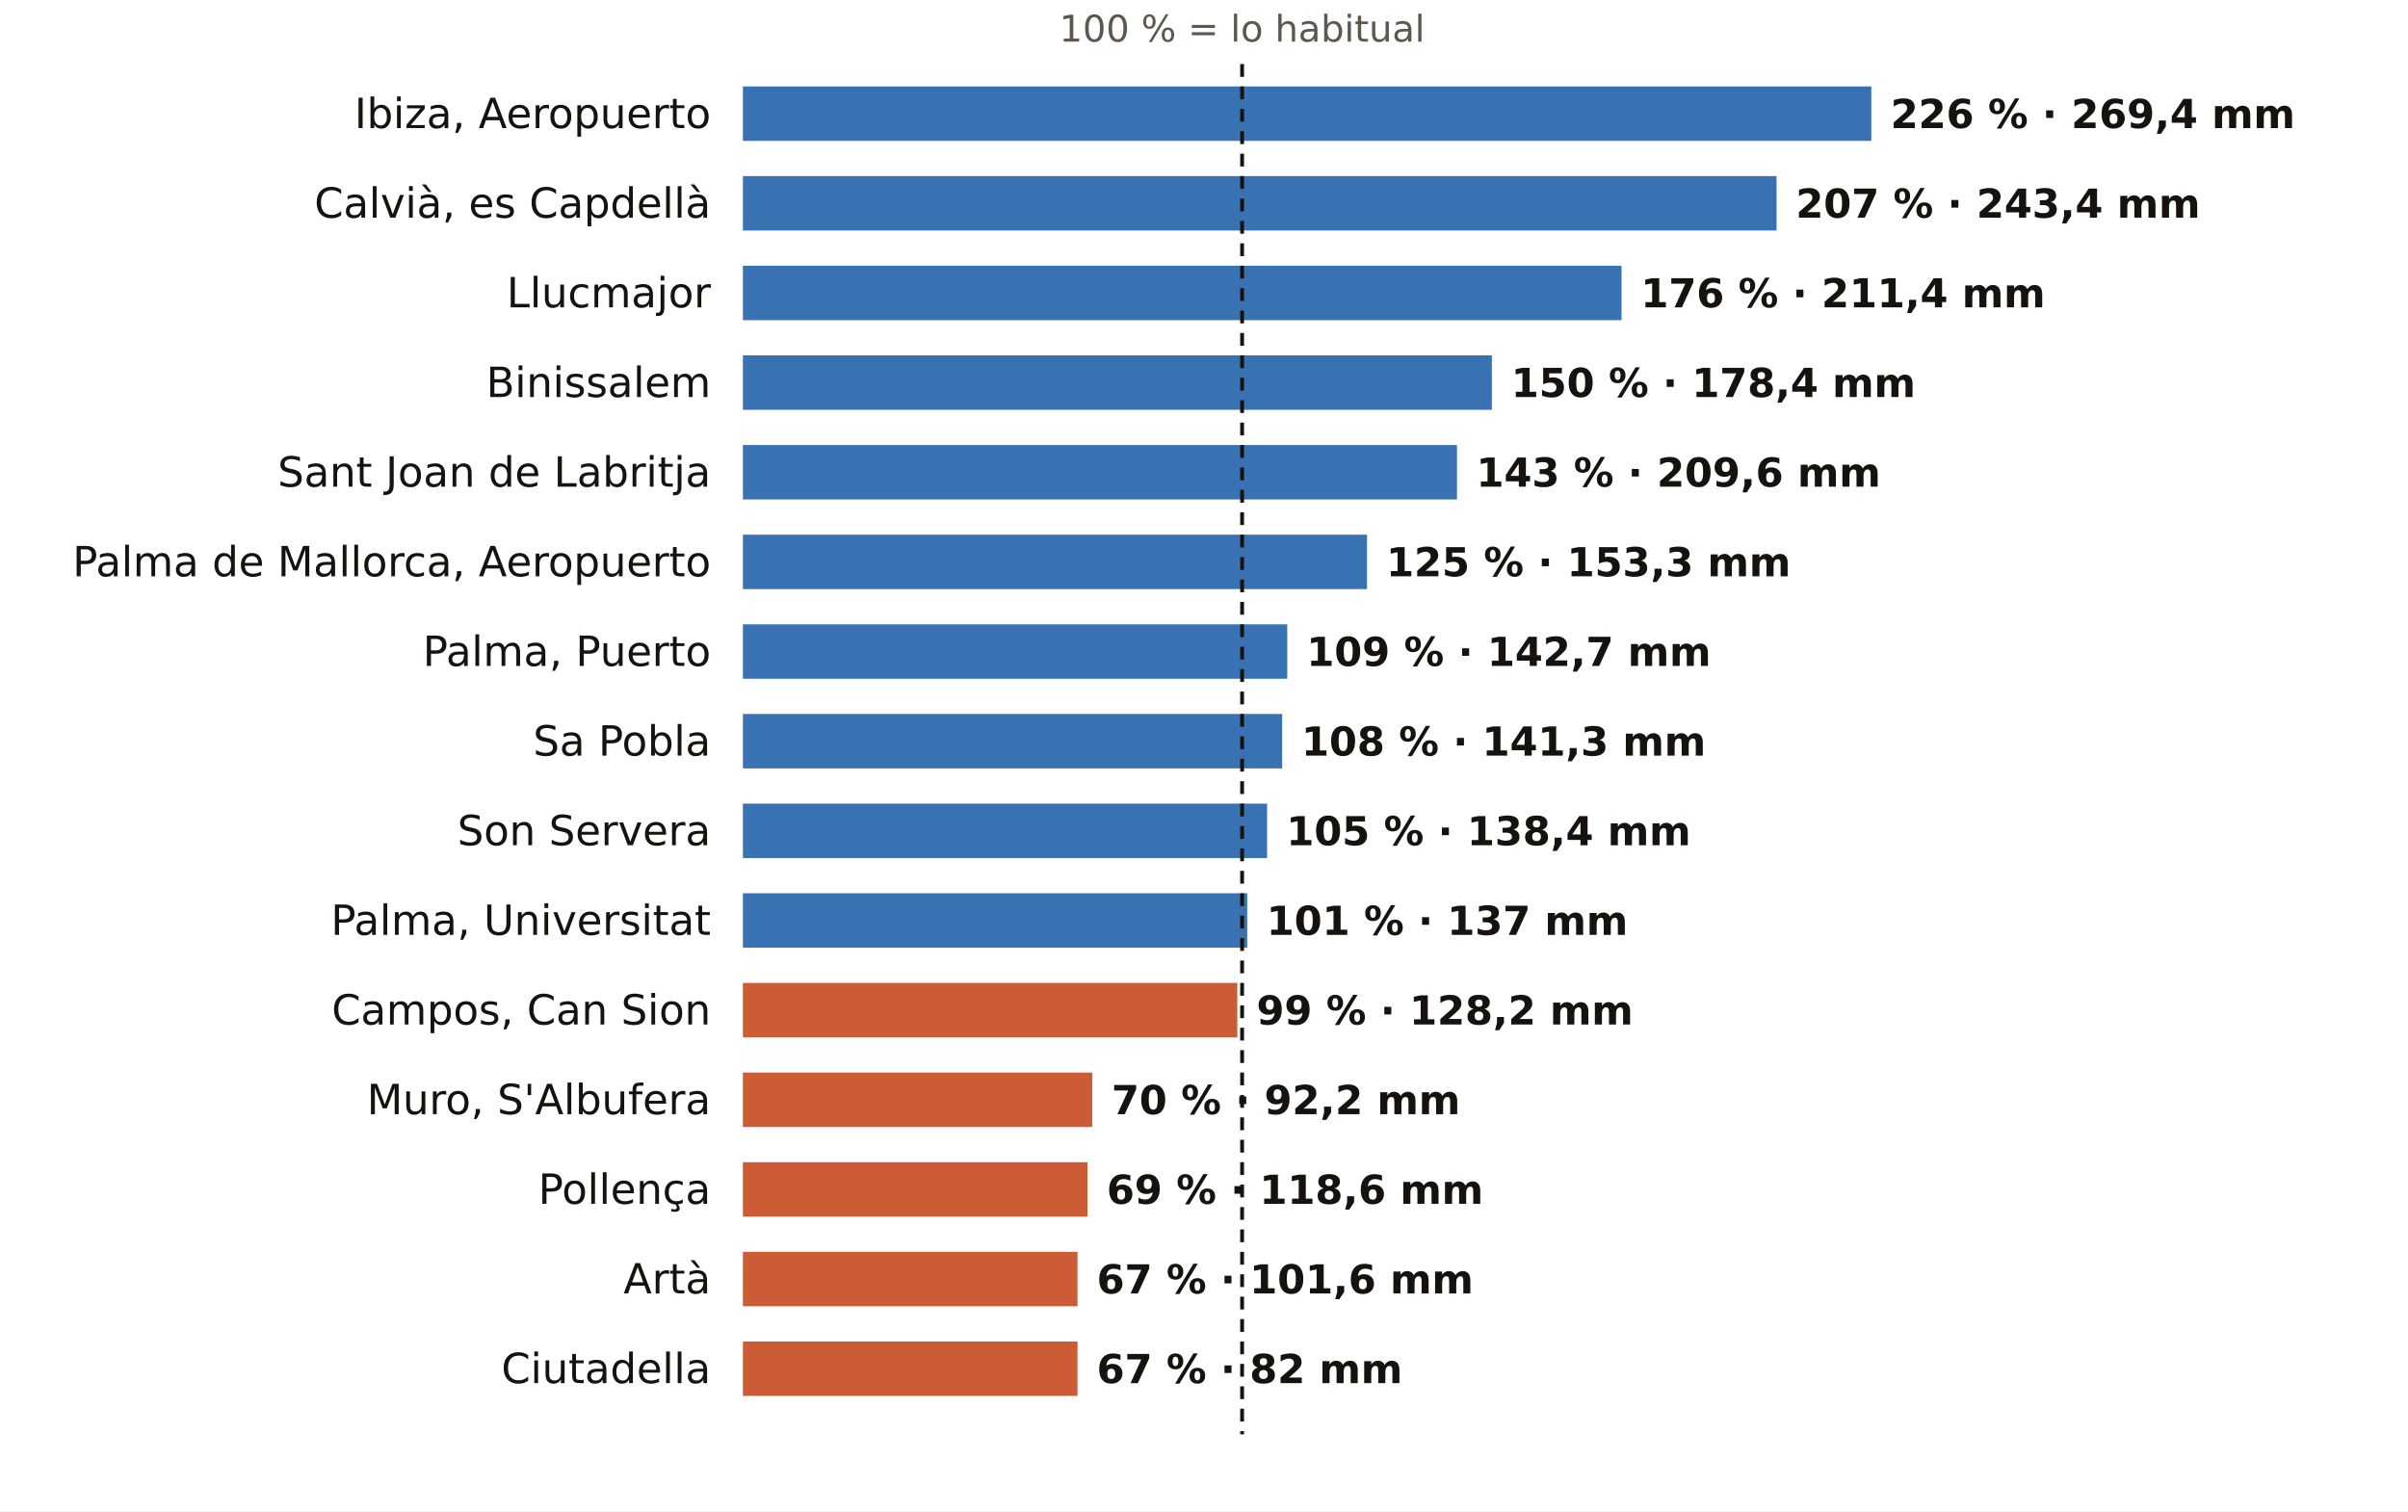
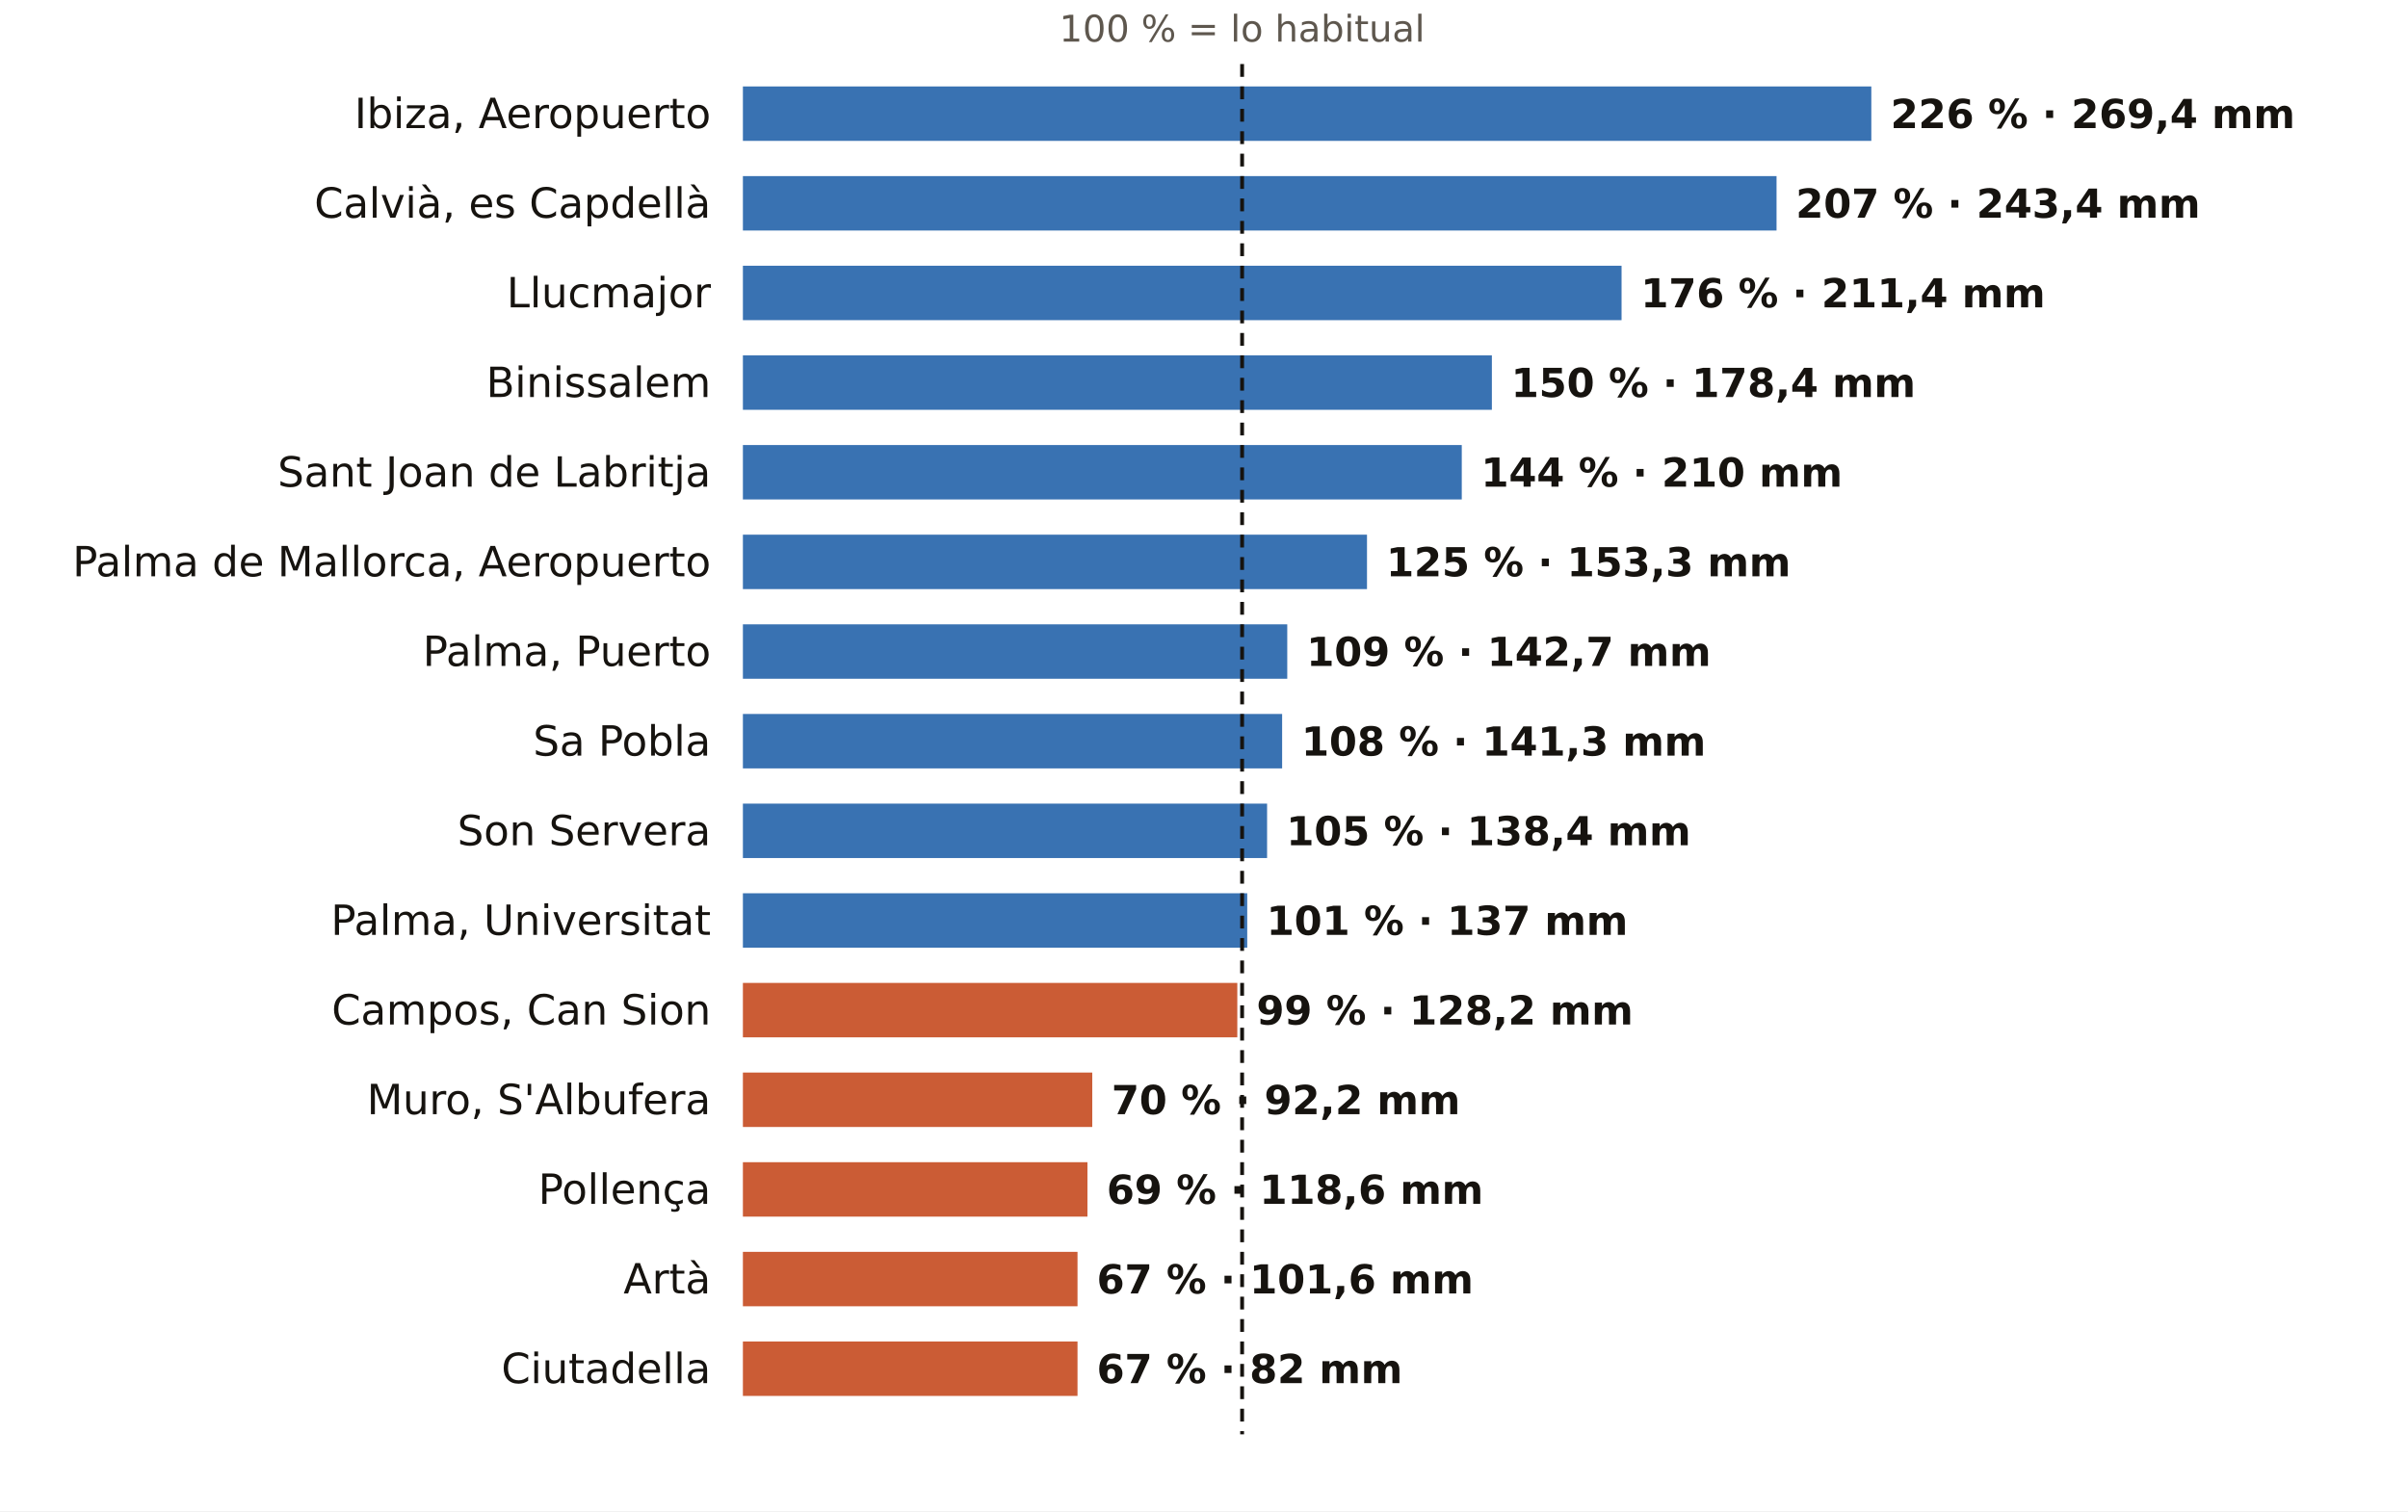
<svg xmlns="http://www.w3.org/2000/svg" viewBox="0 0 752 472" width="752" height="472" role="img" aria-label="El otoño en los pluviómetros de AEMET de Illes Balears: % de lo habitual">
  <rect width="752" height="472" fill="#FFFFFF" />
  <text x="387.9" y="13.0" font-size="11.5" fill="#5E574E" text-anchor="middle" font-weight="400" font-family="Public Sans, DejaVu Sans, Arial, sans-serif">100 % = lo habitual</text>
  <text x="222.0" y="40.0" font-size="13" fill="#16130F" text-anchor="end" font-weight="500" font-family="Public Sans, DejaVu Sans, Arial, sans-serif">Ibiza, Aeropuerto</text>
  <rect x="232" y="27" width="352.4" height="17" fill="#1F5FA8" opacity="0.88" />
  <text x="590.4" y="40.0" font-size="12.5" fill="#16130F" text-anchor="start" font-weight="600" font-family="Public Sans, DejaVu Sans, Arial, sans-serif">226 % · 269,4 mm</text>
  <text x="222.0" y="68.0" font-size="13" fill="#16130F" text-anchor="end" font-weight="500" font-family="Public Sans, DejaVu Sans, Arial, sans-serif">Calvià, es Capdellà</text>
  <rect x="232" y="55" width="322.8" height="17" fill="#1F5FA8" opacity="0.88" />
  <text x="560.8" y="68.0" font-size="12.5" fill="#16130F" text-anchor="start" font-weight="600" font-family="Public Sans, DejaVu Sans, Arial, sans-serif">207 % · 243,4 mm</text>
  <text x="222.0" y="96.0" font-size="13" fill="#16130F" text-anchor="end" font-weight="500" font-family="Public Sans, DejaVu Sans, Arial, sans-serif">Llucmajor</text>
  <rect x="232" y="83" width="274.4" height="17" fill="#1F5FA8" opacity="0.88" />
  <text x="512.4" y="96.0" font-size="12.5" fill="#16130F" text-anchor="start" font-weight="600" font-family="Public Sans, DejaVu Sans, Arial, sans-serif">176 % · 211,4 mm</text>
  <text x="222.0" y="124.0" font-size="13" fill="#16130F" text-anchor="end" font-weight="500" font-family="Public Sans, DejaVu Sans, Arial, sans-serif">Binissalem</text>
  <rect x="232" y="111" width="233.9" height="17" fill="#1F5FA8" opacity="0.88" />
  <text x="471.9" y="124.0" font-size="12.5" fill="#16130F" text-anchor="start" font-weight="600" font-family="Public Sans, DejaVu Sans, Arial, sans-serif">150 % · 178,4 mm</text>
  <text x="222.0" y="152.0" font-size="13" fill="#16130F" text-anchor="end" font-weight="500" font-family="Public Sans, DejaVu Sans, Arial, sans-serif">Sant Joan de Labritja</text>
-   <rect x="232" y="139" width="223.0" height="17" fill="#1F5FA8" opacity="0.88" />
-   <text x="461.0" y="152.0" font-size="12.5" fill="#16130F" text-anchor="start" font-weight="600" font-family="Public Sans, DejaVu Sans, Arial, sans-serif">143 % · 209,6 mm</text>
+   <rect x="232" y="139" width="224.5" height="17" fill="#1F5FA8" opacity="0.88" />
+   <text x="462.5" y="152.0" font-size="12.5" fill="#16130F" text-anchor="start" font-weight="600" font-family="Public Sans, DejaVu Sans, Arial, sans-serif">144 % · 210 mm</text>
  <text x="222.0" y="180.0" font-size="13" fill="#16130F" text-anchor="end" font-weight="500" font-family="Public Sans, DejaVu Sans, Arial, sans-serif">Palma de Mallorca, Aeropuerto</text>
  <rect x="232" y="167" width="194.9" height="17" fill="#1F5FA8" opacity="0.88" />
  <text x="432.9" y="180.0" font-size="12.5" fill="#16130F" text-anchor="start" font-weight="600" font-family="Public Sans, DejaVu Sans, Arial, sans-serif">125 % · 153,3 mm</text>
  <text x="222.0" y="208.0" font-size="13" fill="#16130F" text-anchor="end" font-weight="500" font-family="Public Sans, DejaVu Sans, Arial, sans-serif">Palma, Puerto</text>
  <rect x="232" y="195" width="170.0" height="17" fill="#1F5FA8" opacity="0.88" />
  <text x="408.0" y="208.0" font-size="12.5" fill="#16130F" text-anchor="start" font-weight="600" font-family="Public Sans, DejaVu Sans, Arial, sans-serif">109 % · 142,7 mm</text>
  <text x="222.0" y="236.0" font-size="13" fill="#16130F" text-anchor="end" font-weight="500" font-family="Public Sans, DejaVu Sans, Arial, sans-serif">Sa Pobla</text>
  <rect x="232" y="223" width="168.4" height="17" fill="#1F5FA8" opacity="0.88" />
  <text x="406.4" y="236.0" font-size="12.5" fill="#16130F" text-anchor="start" font-weight="600" font-family="Public Sans, DejaVu Sans, Arial, sans-serif">108 % · 141,3 mm</text>
  <text x="222.0" y="264.0" font-size="13" fill="#16130F" text-anchor="end" font-weight="500" font-family="Public Sans, DejaVu Sans, Arial, sans-serif">Son Servera</text>
  <rect x="232" y="251" width="163.7" height="17" fill="#1F5FA8" opacity="0.88" />
  <text x="401.7" y="264.0" font-size="12.5" fill="#16130F" text-anchor="start" font-weight="600" font-family="Public Sans, DejaVu Sans, Arial, sans-serif">105 % · 138,4 mm</text>
  <text x="222.0" y="292.0" font-size="13" fill="#16130F" text-anchor="end" font-weight="500" font-family="Public Sans, DejaVu Sans, Arial, sans-serif">Palma, Universitat</text>
  <rect x="232" y="279" width="157.5" height="17" fill="#1F5FA8" opacity="0.88" />
  <text x="395.5" y="292.0" font-size="12.5" fill="#16130F" text-anchor="start" font-weight="600" font-family="Public Sans, DejaVu Sans, Arial, sans-serif">101 % · 137 mm</text>
  <text x="222.0" y="320.0" font-size="13" fill="#16130F" text-anchor="end" font-weight="500" font-family="Public Sans, DejaVu Sans, Arial, sans-serif">Campos, Can Sion</text>
  <rect x="232" y="307" width="154.4" height="17" fill="#C4461A" opacity="0.88" />
  <text x="392.4" y="320.0" font-size="12.5" fill="#16130F" text-anchor="start" font-weight="600" font-family="Public Sans, DejaVu Sans, Arial, sans-serif">99 % · 128,2 mm</text>
  <text x="222.0" y="348.0" font-size="13" fill="#16130F" text-anchor="end" font-weight="500" font-family="Public Sans, DejaVu Sans, Arial, sans-serif">Muro, S'Albufera</text>
  <rect x="232" y="335" width="109.1" height="17" fill="#C4461A" opacity="0.88" />
  <text x="347.1" y="348.0" font-size="12.5" fill="#16130F" text-anchor="start" font-weight="600" font-family="Public Sans, DejaVu Sans, Arial, sans-serif">70 % · 92,2 mm</text>
  <text x="222.0" y="376.0" font-size="13" fill="#16130F" text-anchor="end" font-weight="500" font-family="Public Sans, DejaVu Sans, Arial, sans-serif">Pollença</text>
  <rect x="232" y="363" width="107.6" height="17" fill="#C4461A" opacity="0.88" />
  <text x="345.6" y="376.0" font-size="12.5" fill="#16130F" text-anchor="start" font-weight="600" font-family="Public Sans, DejaVu Sans, Arial, sans-serif">69 % · 118,6 mm</text>
  <text x="222.0" y="404.0" font-size="13" fill="#16130F" text-anchor="end" font-weight="500" font-family="Public Sans, DejaVu Sans, Arial, sans-serif">Artà</text>
  <rect x="232" y="391" width="104.5" height="17" fill="#C4461A" opacity="0.88" />
  <text x="342.5" y="404.0" font-size="12.5" fill="#16130F" text-anchor="start" font-weight="600" font-family="Public Sans, DejaVu Sans, Arial, sans-serif">67 % · 101,6 mm</text>
  <text x="222.0" y="432.0" font-size="13" fill="#16130F" text-anchor="end" font-weight="500" font-family="Public Sans, DejaVu Sans, Arial, sans-serif">Ciutadella</text>
  <rect x="232" y="419" width="104.5" height="17" fill="#C4461A" opacity="0.88" />
  <text x="342.5" y="432.0" font-size="12.5" fill="#16130F" text-anchor="start" font-weight="600" font-family="Public Sans, DejaVu Sans, Arial, sans-serif">67 % · 82 mm</text>
  <line x1="387.9" x2="387.9" y1="20" y2="448" stroke="#16130F" stroke-width="1.2" stroke-dasharray="4 3" />
</svg>
